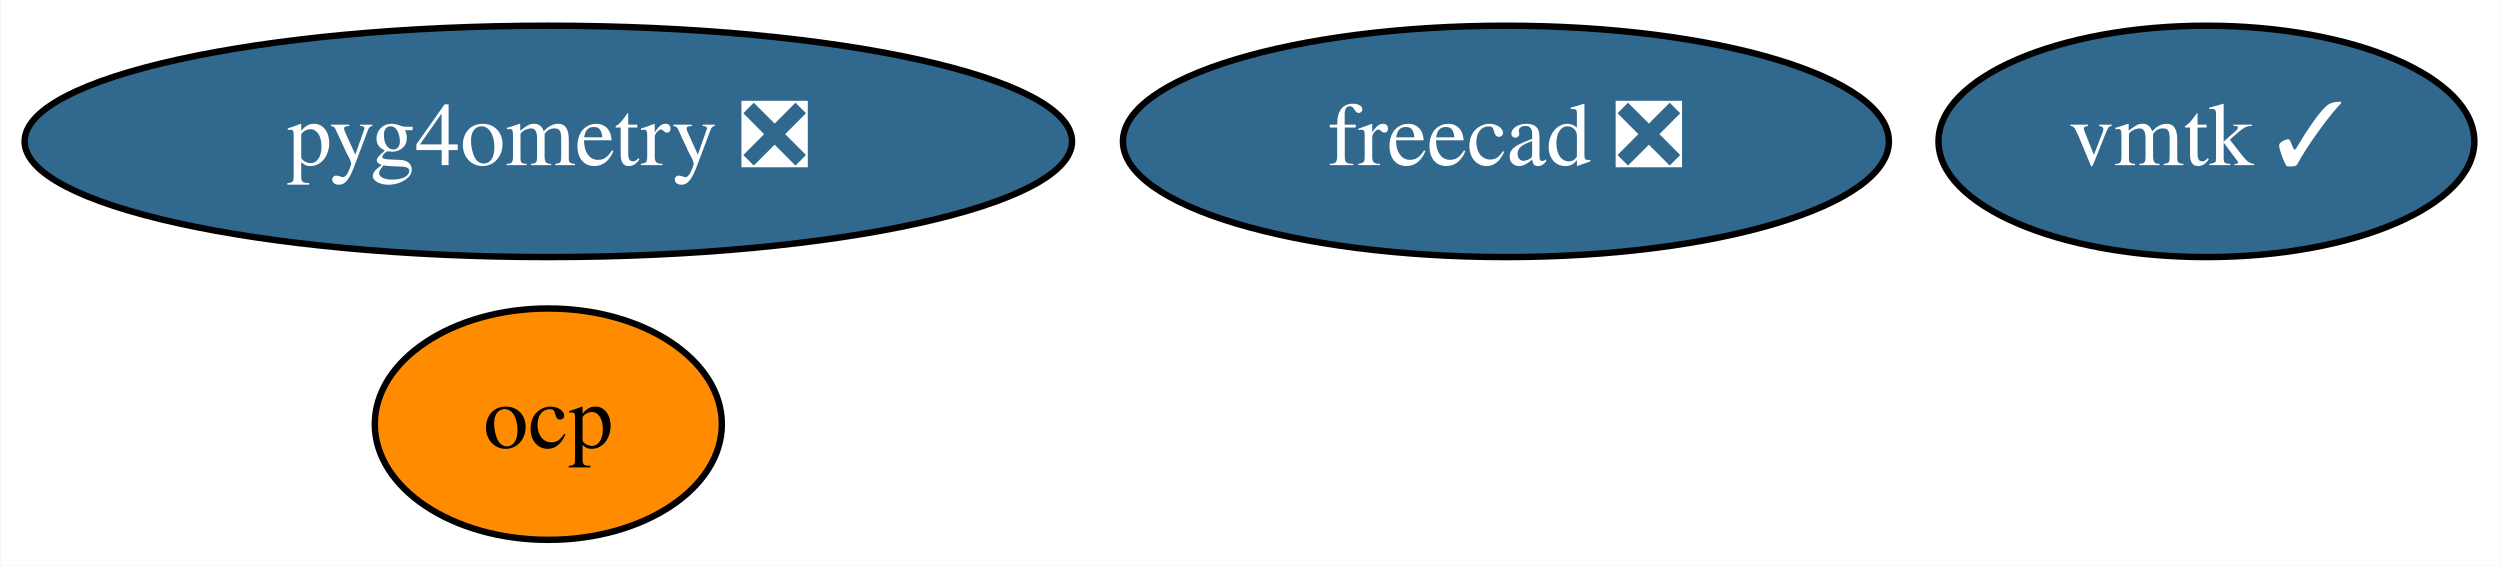
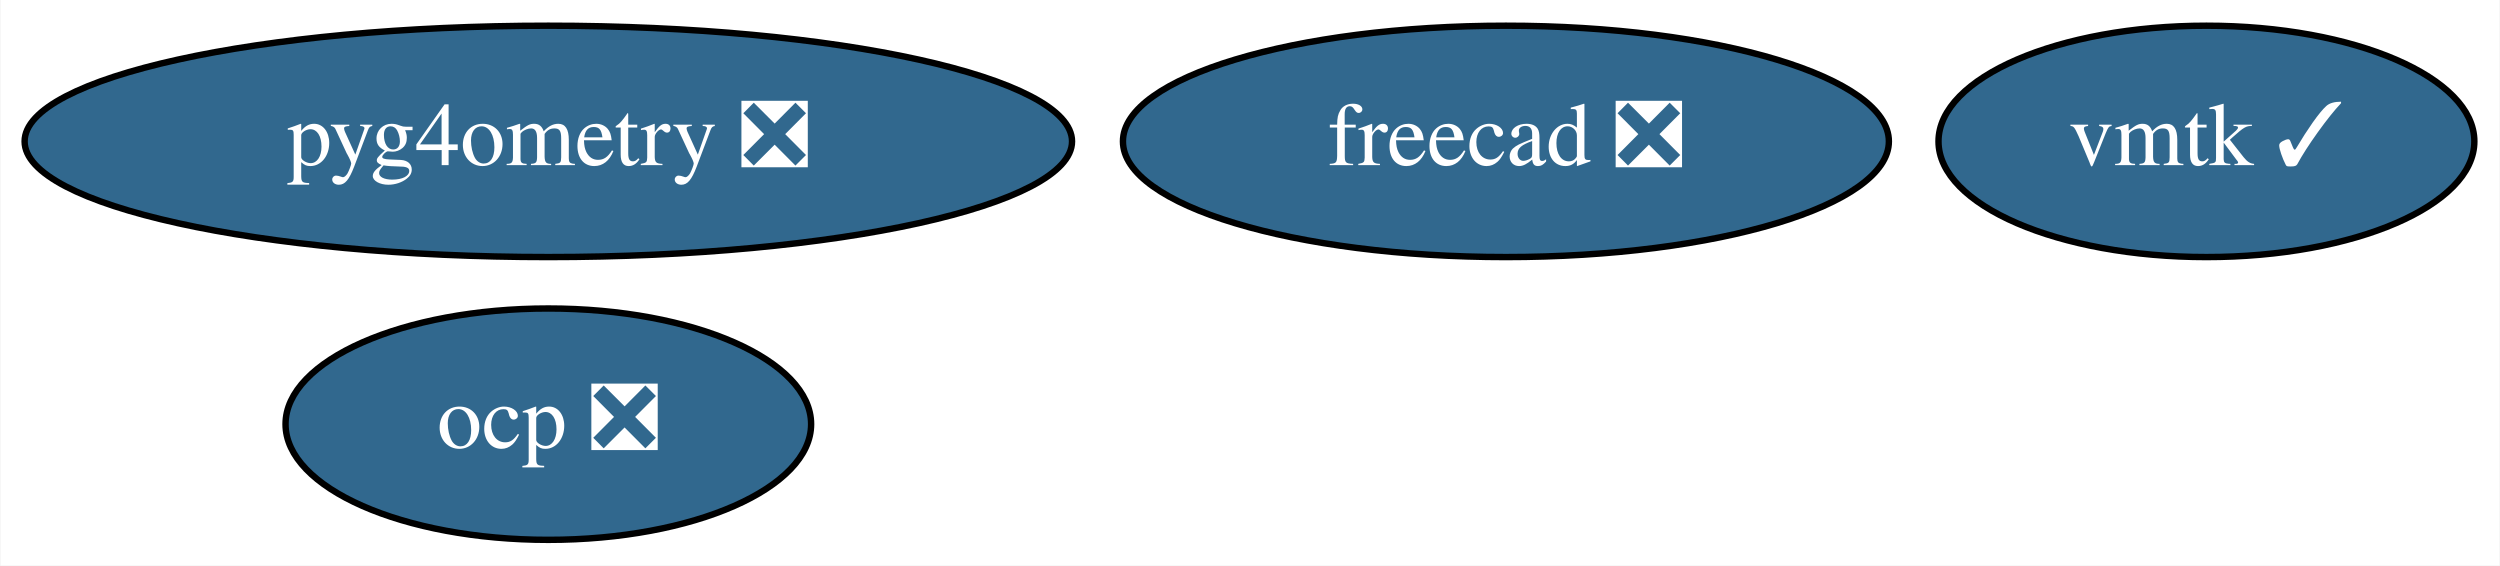
<svg xmlns="http://www.w3.org/2000/svg" xmlns:xlink="http://www.w3.org/1999/xlink" width="389pt" height="88pt" viewBox="0.00 0.00 388.84 88.00">
  <g id="graph0" class="graph" transform="scale(1 1) rotate(0) translate(4 84)">
    <polygon fill="white" stroke="none" points="-4,4 -4,-84 384.84,-84 384.84,4 -4,4" />
    <g id="node1" class="node">
      <g id="a_node1">
        <a xlink:href="https://github.com/conda-forge/freecad-feedstock/pull/77" xlink:title="freecad ❎">
          <ellipse fill="#31688e" stroke="black" cx="230.24" cy="-62" rx="59.59" ry="18" />
          <text text-anchor="middle" x="230.24" y="-58.3" font-family="Times,serif" font-size="14.00" fill="white">freecad ❎</text>
        </a>
      </g>
    </g>
    <g id="node2" class="node">
      <g id="a_node2">
        <a xlink:href="https://github.com/conda-forge/vmtk-feedstock/pull/12" xlink:title="vmtk ✓">
          <ellipse fill="#31688e" stroke="black" cx="339.24" cy="-62" rx="41.69" ry="18" />
          <text text-anchor="middle" x="339.24" y="-58.3" font-family="Times,serif" font-size="14.00" fill="white">vmtk ✓</text>
        </a>
      </g>
    </g>
    <g id="node3" class="node">
      <g id="a_node3">
-         <a xlink:href="https://github.com/conda-forge/ocp-feedstock" xlink:title="ocp">
-           <ellipse fill="#ff8c00" stroke="black" cx="81.24" cy="-18" rx="27" ry="18" />
-           <text text-anchor="middle" x="81.24" y="-14.3" font-family="Times,serif" font-size="14.00">ocp</text>
+         <a xlink:href="https://github.com/conda-forge/ocp-feedstock/pull/13" xlink:title="ocp ❎">
+           <ellipse fill="#31688e" stroke="black" cx="81.24" cy="-18" rx="40.89" ry="18" />
+           <text text-anchor="middle" x="81.24" y="-14.3" font-family="Times,serif" font-size="14.00" fill="white">ocp ❎</text>
        </a>
      </g>
    </g>
    <g id="node4" class="node">
      <g id="a_node4">
        <a xlink:href="https://github.com/conda-forge/pyg4ometry-feedstock/pull/9" xlink:title="pyg4ometry ❎">
          <ellipse fill="#31688e" stroke="black" cx="81.24" cy="-62" rx="81.49" ry="18" />
          <text text-anchor="middle" x="81.24" y="-58.3" font-family="Times,serif" font-size="14.00" fill="white">pyg4ometry ❎</text>
        </a>
      </g>
    </g>
  </g>
</svg>
